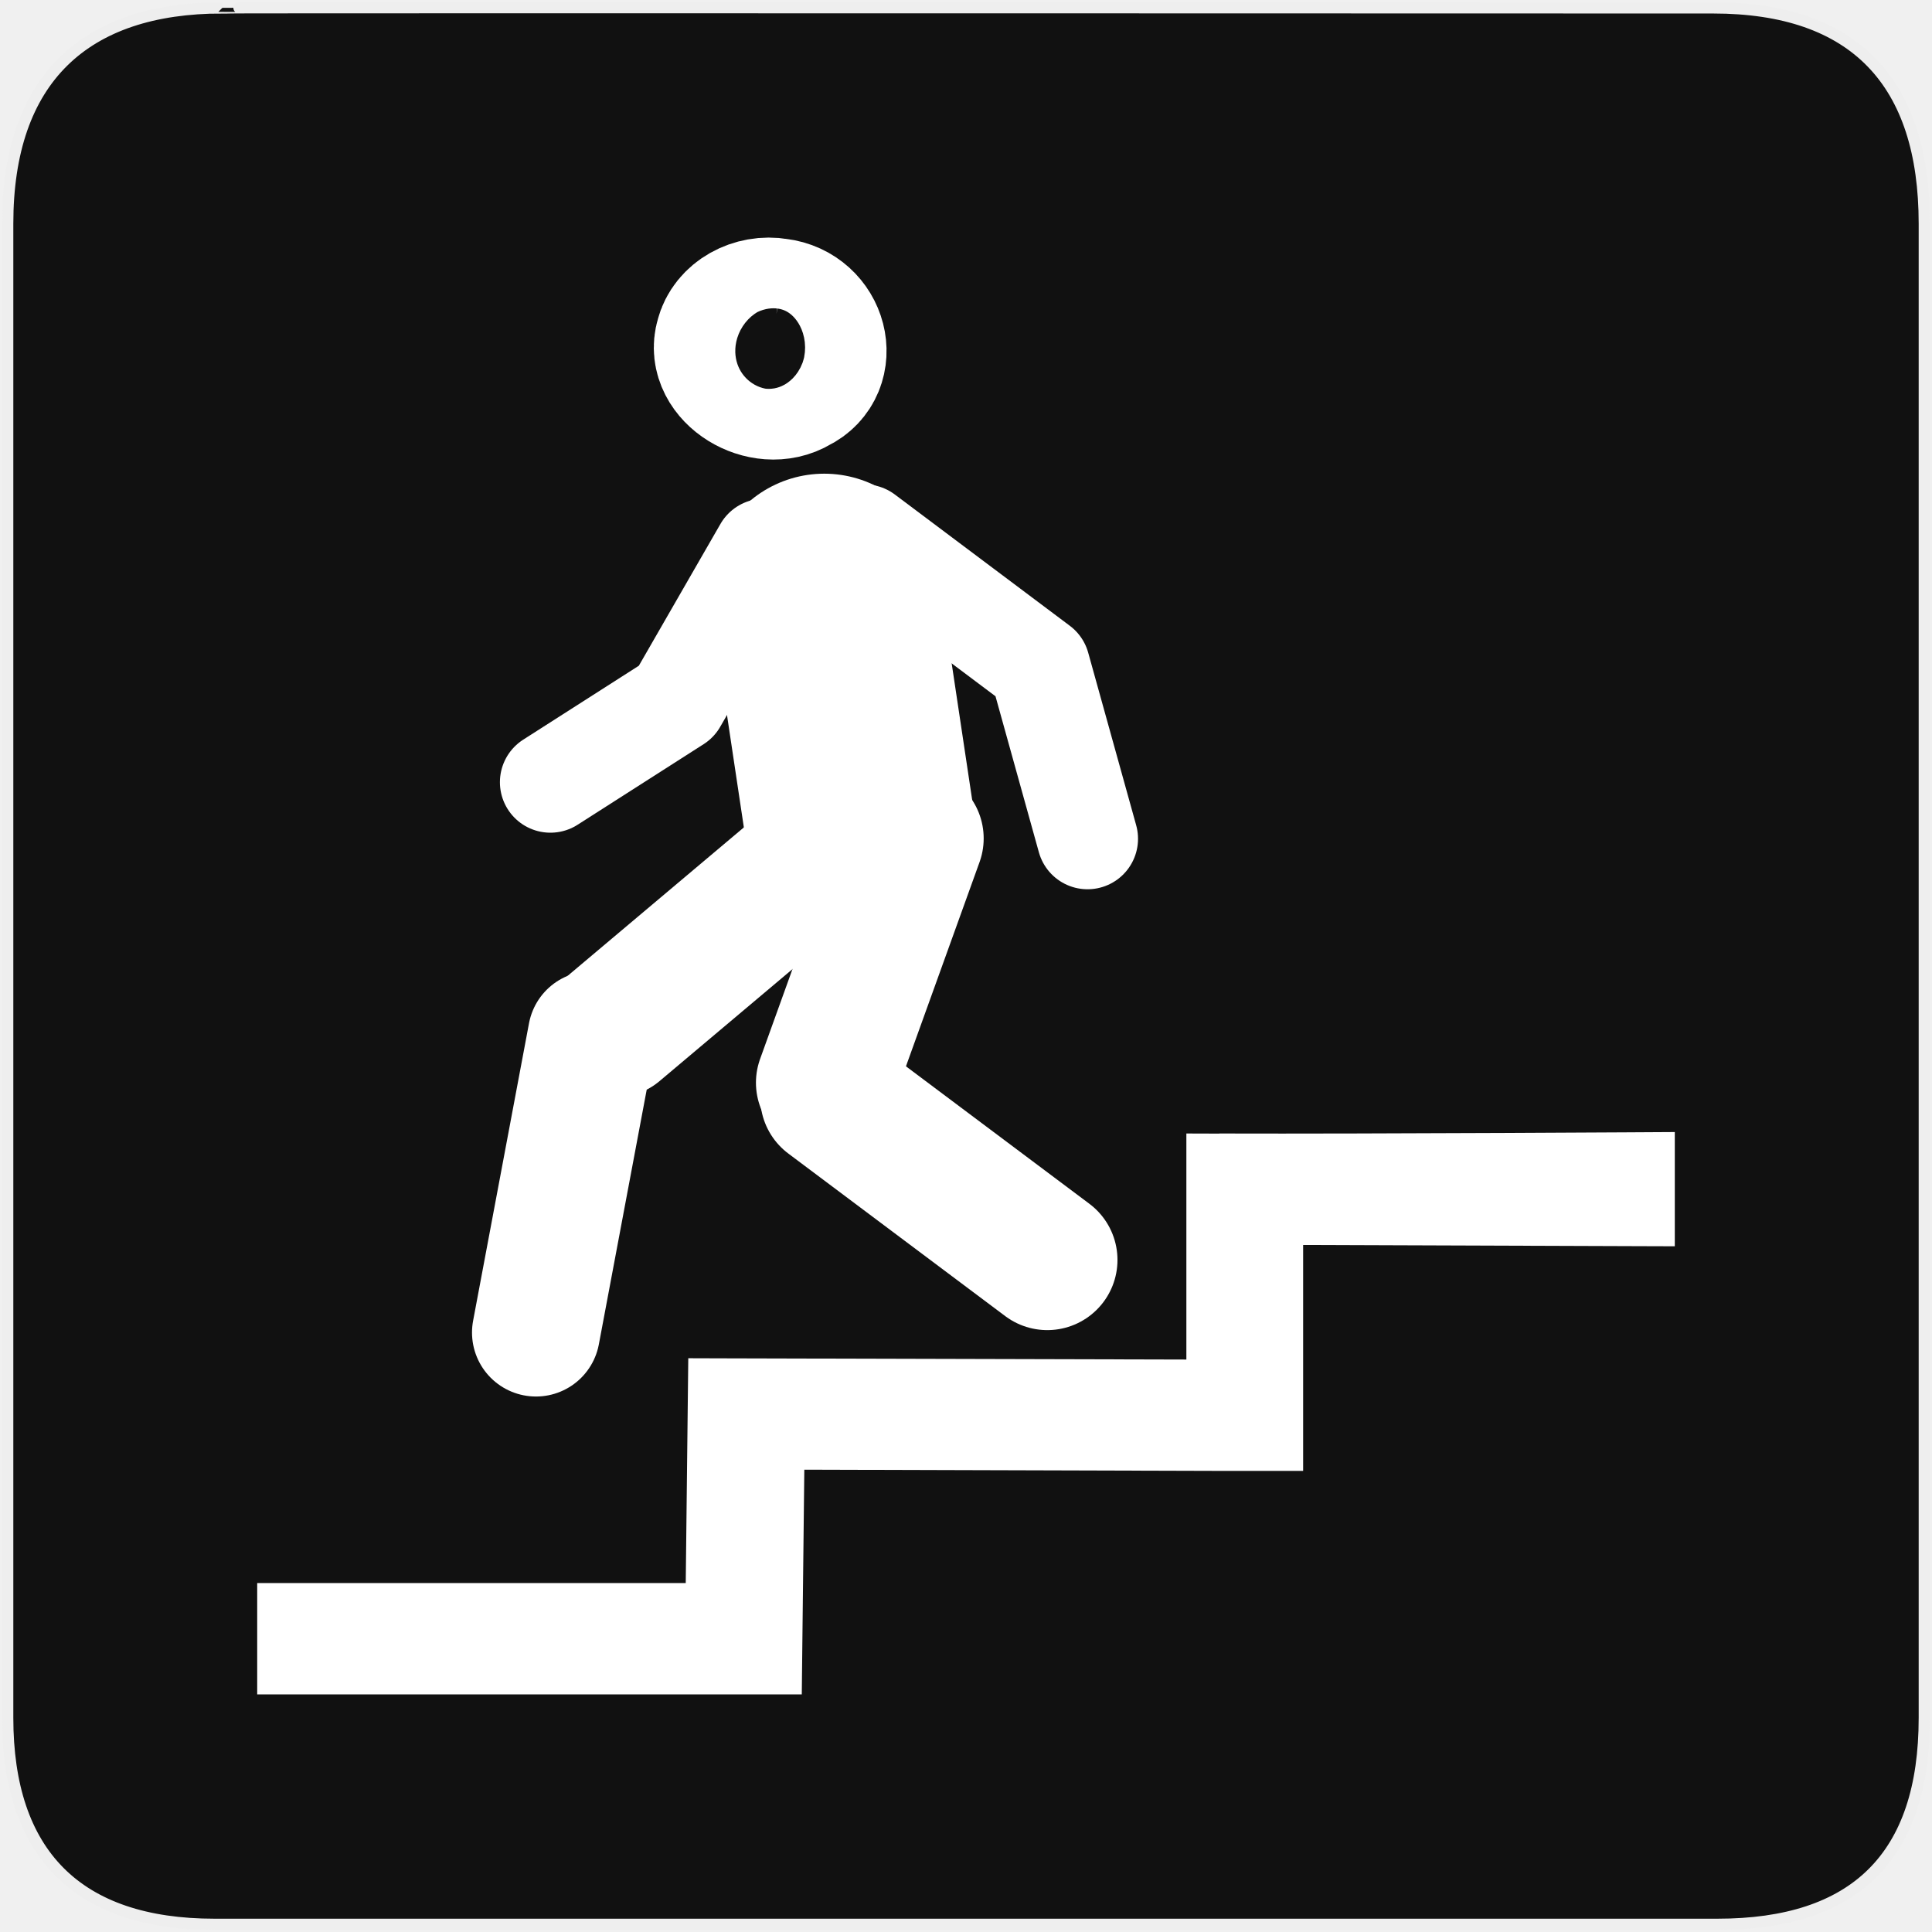
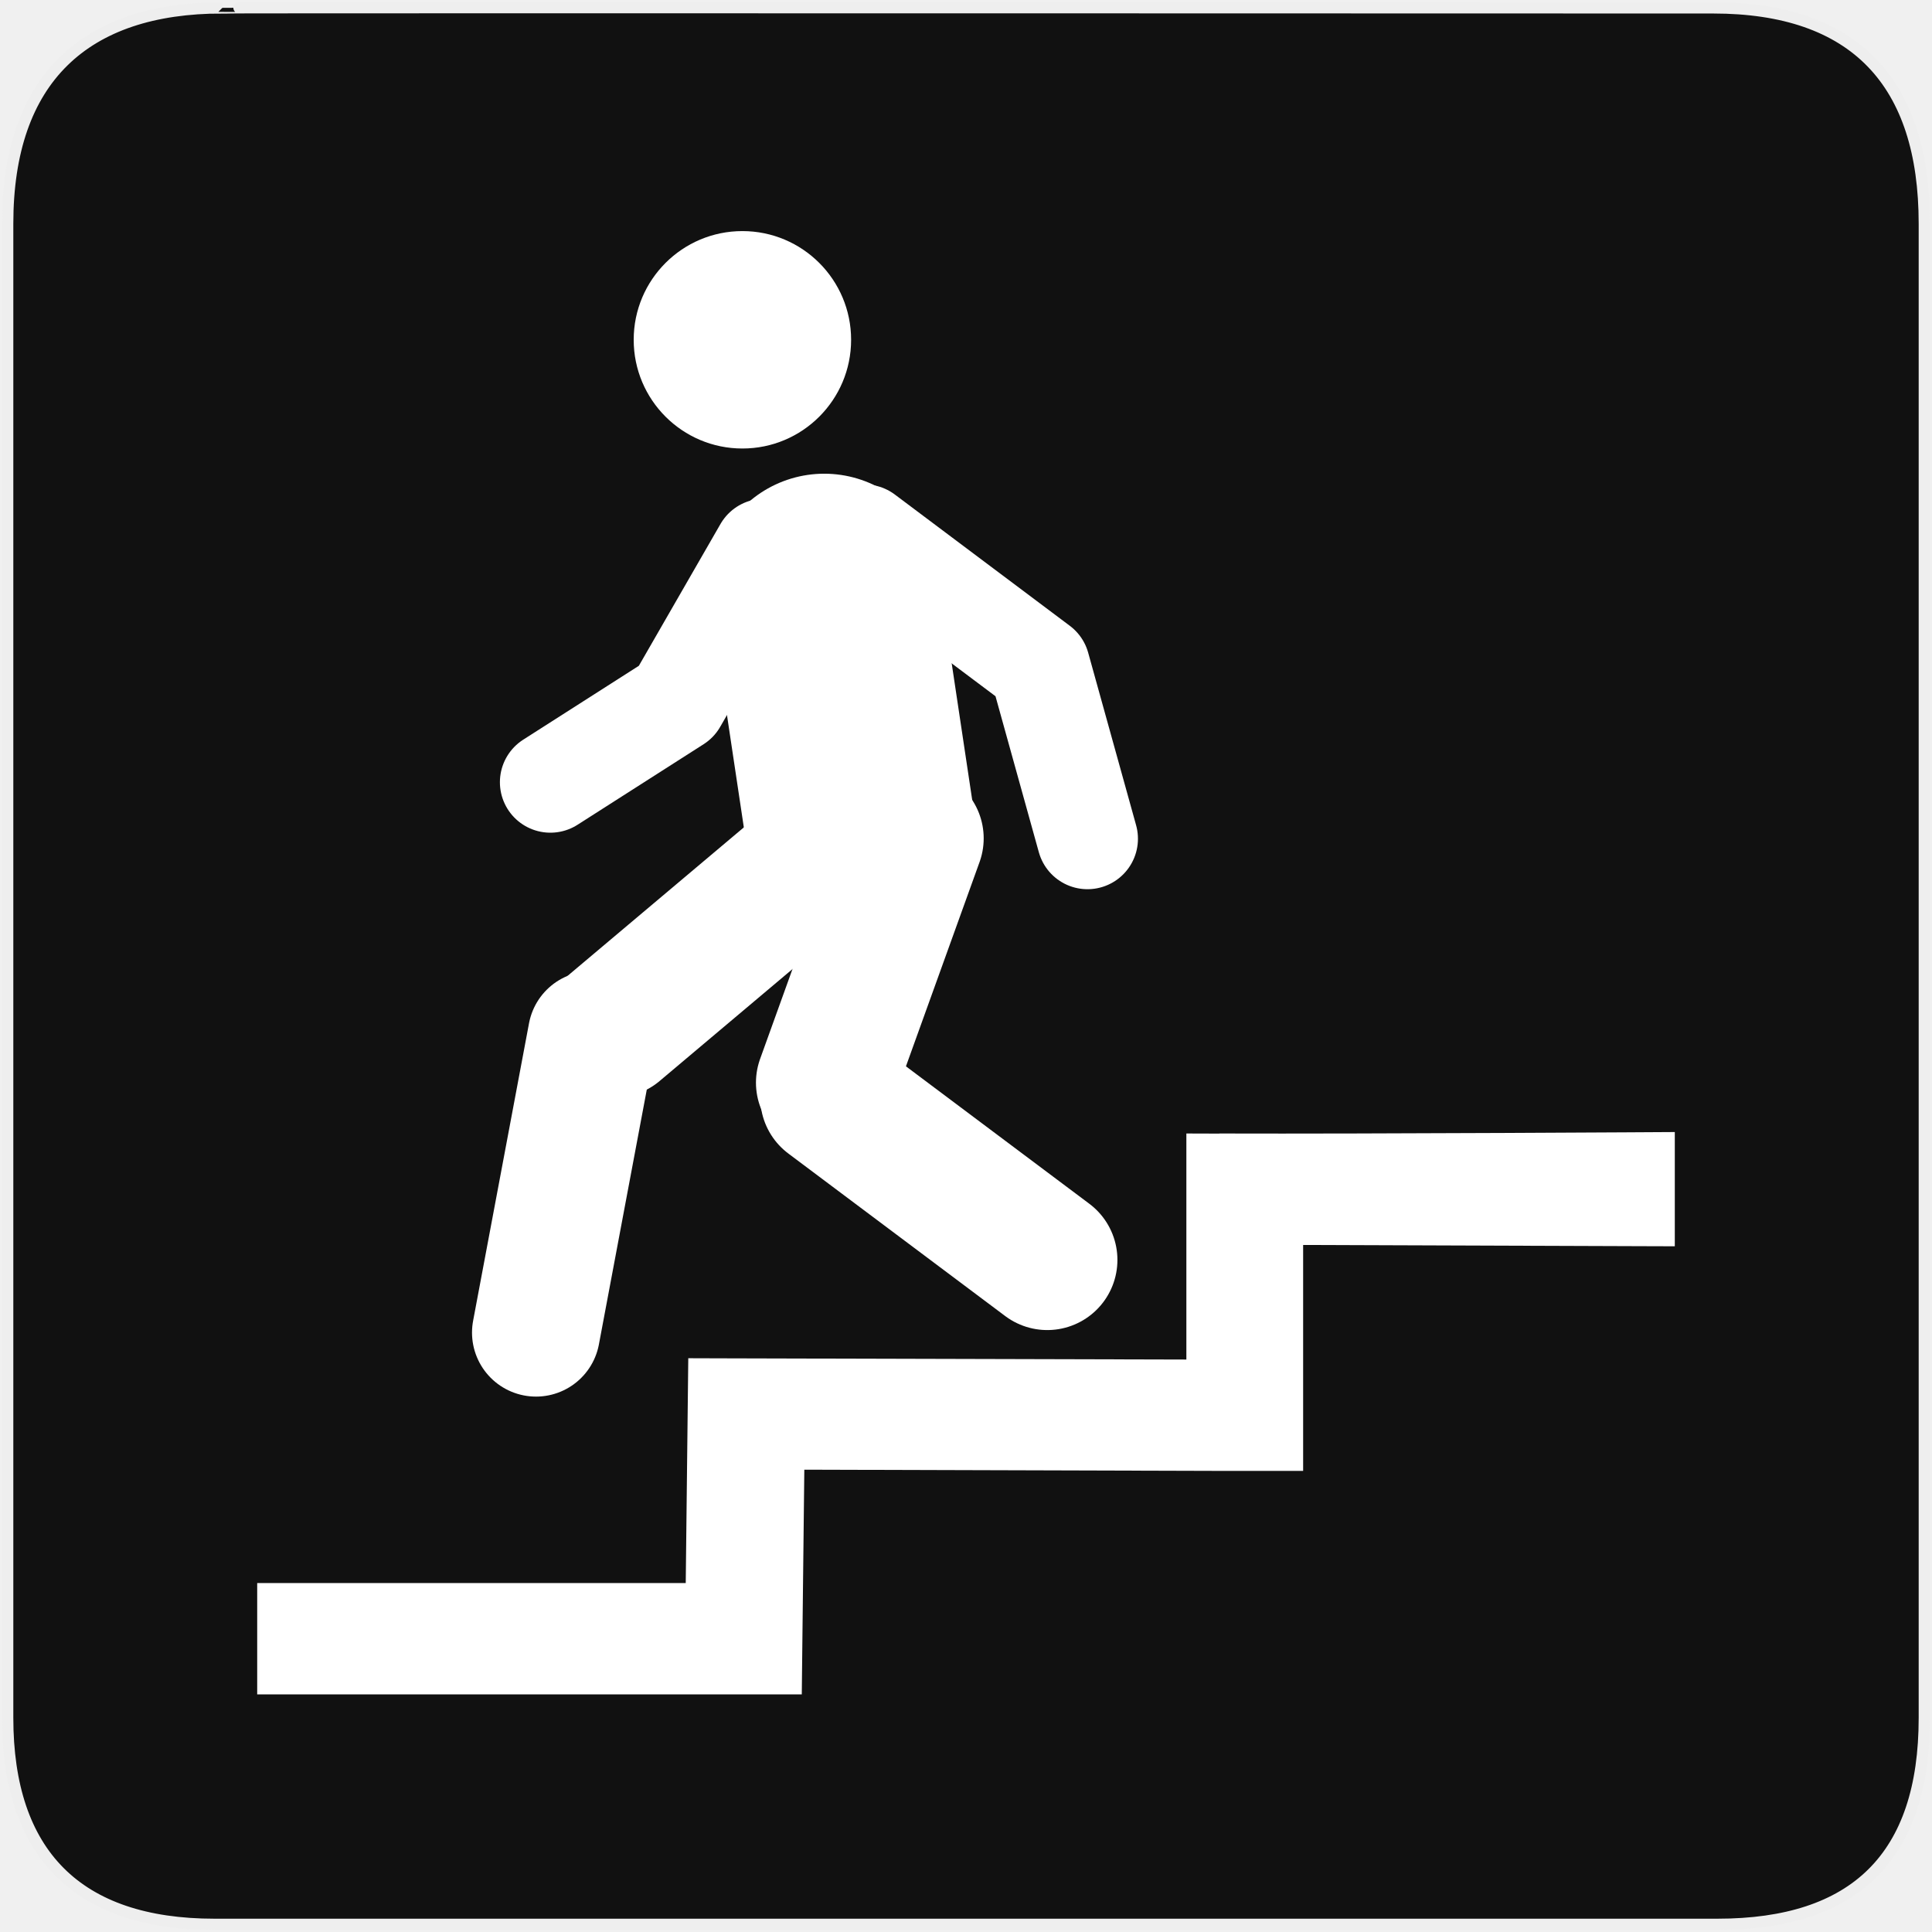
<svg xmlns="http://www.w3.org/2000/svg" version="1.0" width="16" height="16" id="svg2">
  <defs id="defs4">
    <style type="text/css" id="style6">
   
    .fil0 {fill:#EF7900}
   
  </style>
    <marker viewBox="0 0 10 10" refY="5" refX="10" orient="auto" markerWidth="4" markerUnits="strokeWidth" markerHeight="3" id="ArrowStart">
      <path id="path2295" d="M 10,0 0,5 10,10 z" />
    </marker>
    <marker viewBox="0 0 10 10" refY="5" refX="0" orient="auto" markerWidth="4" markerUnits="strokeWidth" markerHeight="3" id="ArrowEnd">
      <path id="path2292" d="M 0,0 10,5 0,10 z" />
    </marker>
  </defs>
  <g id="g1327" transform="matrix(0.02753642,0,0,0.02748881,0.01646213,0.0164188)">
    <path d="M 66.275,1.768 C 24.94,1.768 1.704,23.139 1.704,66.804 l 0,450.123 c 0,40.844 20.894,62.229 62.192,62.229 l 452.024,0 c 41.307,0 62.229,-20.316 62.229,-62.229 l 0,-450.123 c 0,-42.601 -20.922,-65.036 -63.522,-65.036 -0.003,0 -448.494,-0.143 -448.352,0 z" style="fill:#111111;stroke:#eeeeee;stroke-width:3.408" id="path1329" />
  </g>
  <g id="g2319" transform="translate(879.2912,-527.1949)">
    <path id="path2323" style="fill:#ffffff;stroke:none" d="" />
  </g>
  <g id="g2325" transform="translate(879.2912,-527.1949)">
    <path id="path2329" style="fill:#ffffff;stroke:none" d="" />
  </g>
-   <g id="g3000" transform="matrix(-0.0242897,0,0,0.02428838,13.59985,0.1343389)" style="fill:none;stroke:#ffffff;stroke-width:0.947;stroke-opacity:1">
-     <path id="path4817" d="m 278.88,195.167 -12.643,84.218" style="fill:none;stroke:#ffffff;stroke-width:78.372;stroke-linecap:round;stroke-linejoin:round;stroke-miterlimit:4;stroke-opacity:1;stroke-dasharray:none" />
-     <path id="path5329" d="M 372.24,261.176 329.267,233.701 299.345,181.707" style="fill:none;stroke:#ffffff;stroke-width:34.433;stroke-linecap:round;stroke-linejoin:round;stroke-miterlimit:4;stroke-opacity:1;stroke-dasharray:none" />
-     <path id="path5331" d="M 377.16,448.826 358.1,347.39" style="fill:none;stroke:#ffffff;stroke-width:43.622;stroke-linecap:round;stroke-linejoin:round;stroke-miterlimit:4;stroke-opacity:1;stroke-dasharray:none" />
-     <path id="path5333" d="m 270.39,277.498 79.943,67.341" style="fill:none;stroke:#ffffff;stroke-width:47.636;stroke-linecap:round;stroke-linejoin:round;stroke-miterlimit:4;stroke-opacity:1;stroke-dasharray:none" />
-     <path style="fill:none;stroke:#ffffff;stroke-width:47.636;stroke-linecap:round;stroke-linejoin:round;stroke-miterlimit:4;stroke-opacity:1;stroke-dasharray:none" d="m 248.334,280.344 30.01,83.289" id="path5335" />
-     <path style="fill:none;stroke:#ffffff;stroke-width:47.854;stroke-linecap:round;stroke-linejoin:round;stroke-miterlimit:4;stroke-opacity:1;stroke-dasharray:none" d="M 202.826,424.067 276.781,368.64" id="path5337" />
-     <path style="fill:none;stroke:#ffffff;stroke-width:51.58;stroke-linecap:round;stroke-linejoin:round;stroke-miterlimit:4;stroke-opacity:1;stroke-dasharray:none" d="m 295.175,101.492 c -12.22,1.433 -16.195,17.036 -5.743,22.053 9.591,5.841 24.421,-3.3 21.351,-13.257 -1.444,-5.999 -8.516,-10.039 -15.608,-8.796 z" id="path5339" />
-     <path style="fill:none;stroke:#ffffff;stroke-width:34.433;stroke-linecap:round;stroke-linejoin:round;stroke-miterlimit:4;stroke-opacity:1;stroke-dasharray:none" d="m 189.109,280.461 16.36,-58.843 59.673,-44.768" id="path5417" />
-   </g>
+   <path style="fill:none;stroke:#ffffff;stroke-width:1.904;stroke-linecap:round;stroke-linejoin:round;stroke-miterlimit:4;stroke-opacity:1;stroke-dasharray:none" d="M 6.826,4.875 7.133,6.92" id="path4817" />
+   <path style="fill:none;stroke:#ffffff;stroke-width:0.836;stroke-linecap:round;stroke-linejoin:round;stroke-miterlimit:4;stroke-opacity:1;stroke-dasharray:none" d="M 4.558,6.478 5.602,5.811 6.329,4.548" id="path5329" />
+   <path style="fill:none;stroke:#ffffff;stroke-width:1.06;stroke-linecap:round;stroke-linejoin:round;stroke-miterlimit:4;stroke-opacity:1;stroke-dasharray:none" d="M 4.439,11.036 4.902,8.572" id="path5331" />
+   <path style="fill:none;stroke:#ffffff;stroke-width:1.157;stroke-linecap:round;stroke-linejoin:round;stroke-miterlimit:4;stroke-opacity:1;stroke-dasharray:none" d="M 7.032,6.874 5.09,8.51" id="path5333" />
+   <path id="path5335" d="M 7.568,6.943 6.839,8.966" style="fill:none;stroke:#ffffff;stroke-width:1.157;stroke-linecap:round;stroke-linejoin:round;stroke-miterlimit:4;stroke-opacity:1;stroke-dasharray:none" />
+   <path id="path5337" d="M 8.673,10.434 6.877,9.088" style="fill:none;stroke:#ffffff;stroke-width:1.162;stroke-linecap:round;stroke-linejoin:round;stroke-miterlimit:4;stroke-opacity:1;stroke-dasharray:none" />
+   <path id="path5417" d="M 9.006,6.946 8.609,5.517 7.16,4.43" style="fill:none;stroke:#ffffff;stroke-width:0.836;stroke-linecap:round;stroke-linejoin:round;stroke-miterlimit:4;stroke-opacity:1;stroke-dasharray:none" />
  <path style="font-size:medium;font-style:normal;font-variant:normal;font-weight:normal;font-stretch:normal;text-indent:0;text-align:start;text-decoration:none;line-height:normal;letter-spacing:normal;word-spacing:normal;text-transform:none;direction:ltr;block-progression:tb;writing-mode:lr-tb;text-anchor:start;baseline-shift:baseline;color:#000000;fill:#ffffff;fill-opacity:1;stroke:none;stroke-width:50.2;marker:none;visibility:visible;display:inline;overflow:visible;enable-background:accumulate;font-family:Sans;-inkscape-font-specification:Sans" d="m 10.098,9.388 -0.273,-8.5e-4 0,0.273 0,1.599 -3.855,-0.01 -0.27,-8.5e-4 -0.003,0.27 -0.018,1.592 -3.549,0 0,0.922 3.818,0 0.692,0 0.003,-0.27 0.018,-1.591 3.436,0.01 0.695,0 0,-0.272 0,-1.599 2.805,0.01 0.273,8.6e-4 0,-0.946 c 0,0 -2.516,0.016 -3.772,0.012 z" id="path26" />
+   <path style="color:#000000;fill:#ffffff;fill-opacity:1;fill-rule:nonzero;stroke:none;stroke-width:44.605;marker:none;visibility:visible;display:inline;overflow:visible;enable-background:accumulate" id="path3796" d="m 5.093,3.035 a 0.834,0.834 0 1 1 -1.668,0 0.834,0.834 0 1 1 1.668,0 z" transform="matrix(1.07947,0,0,1.07947,1.55082,-0.4621259)" />
</svg>
